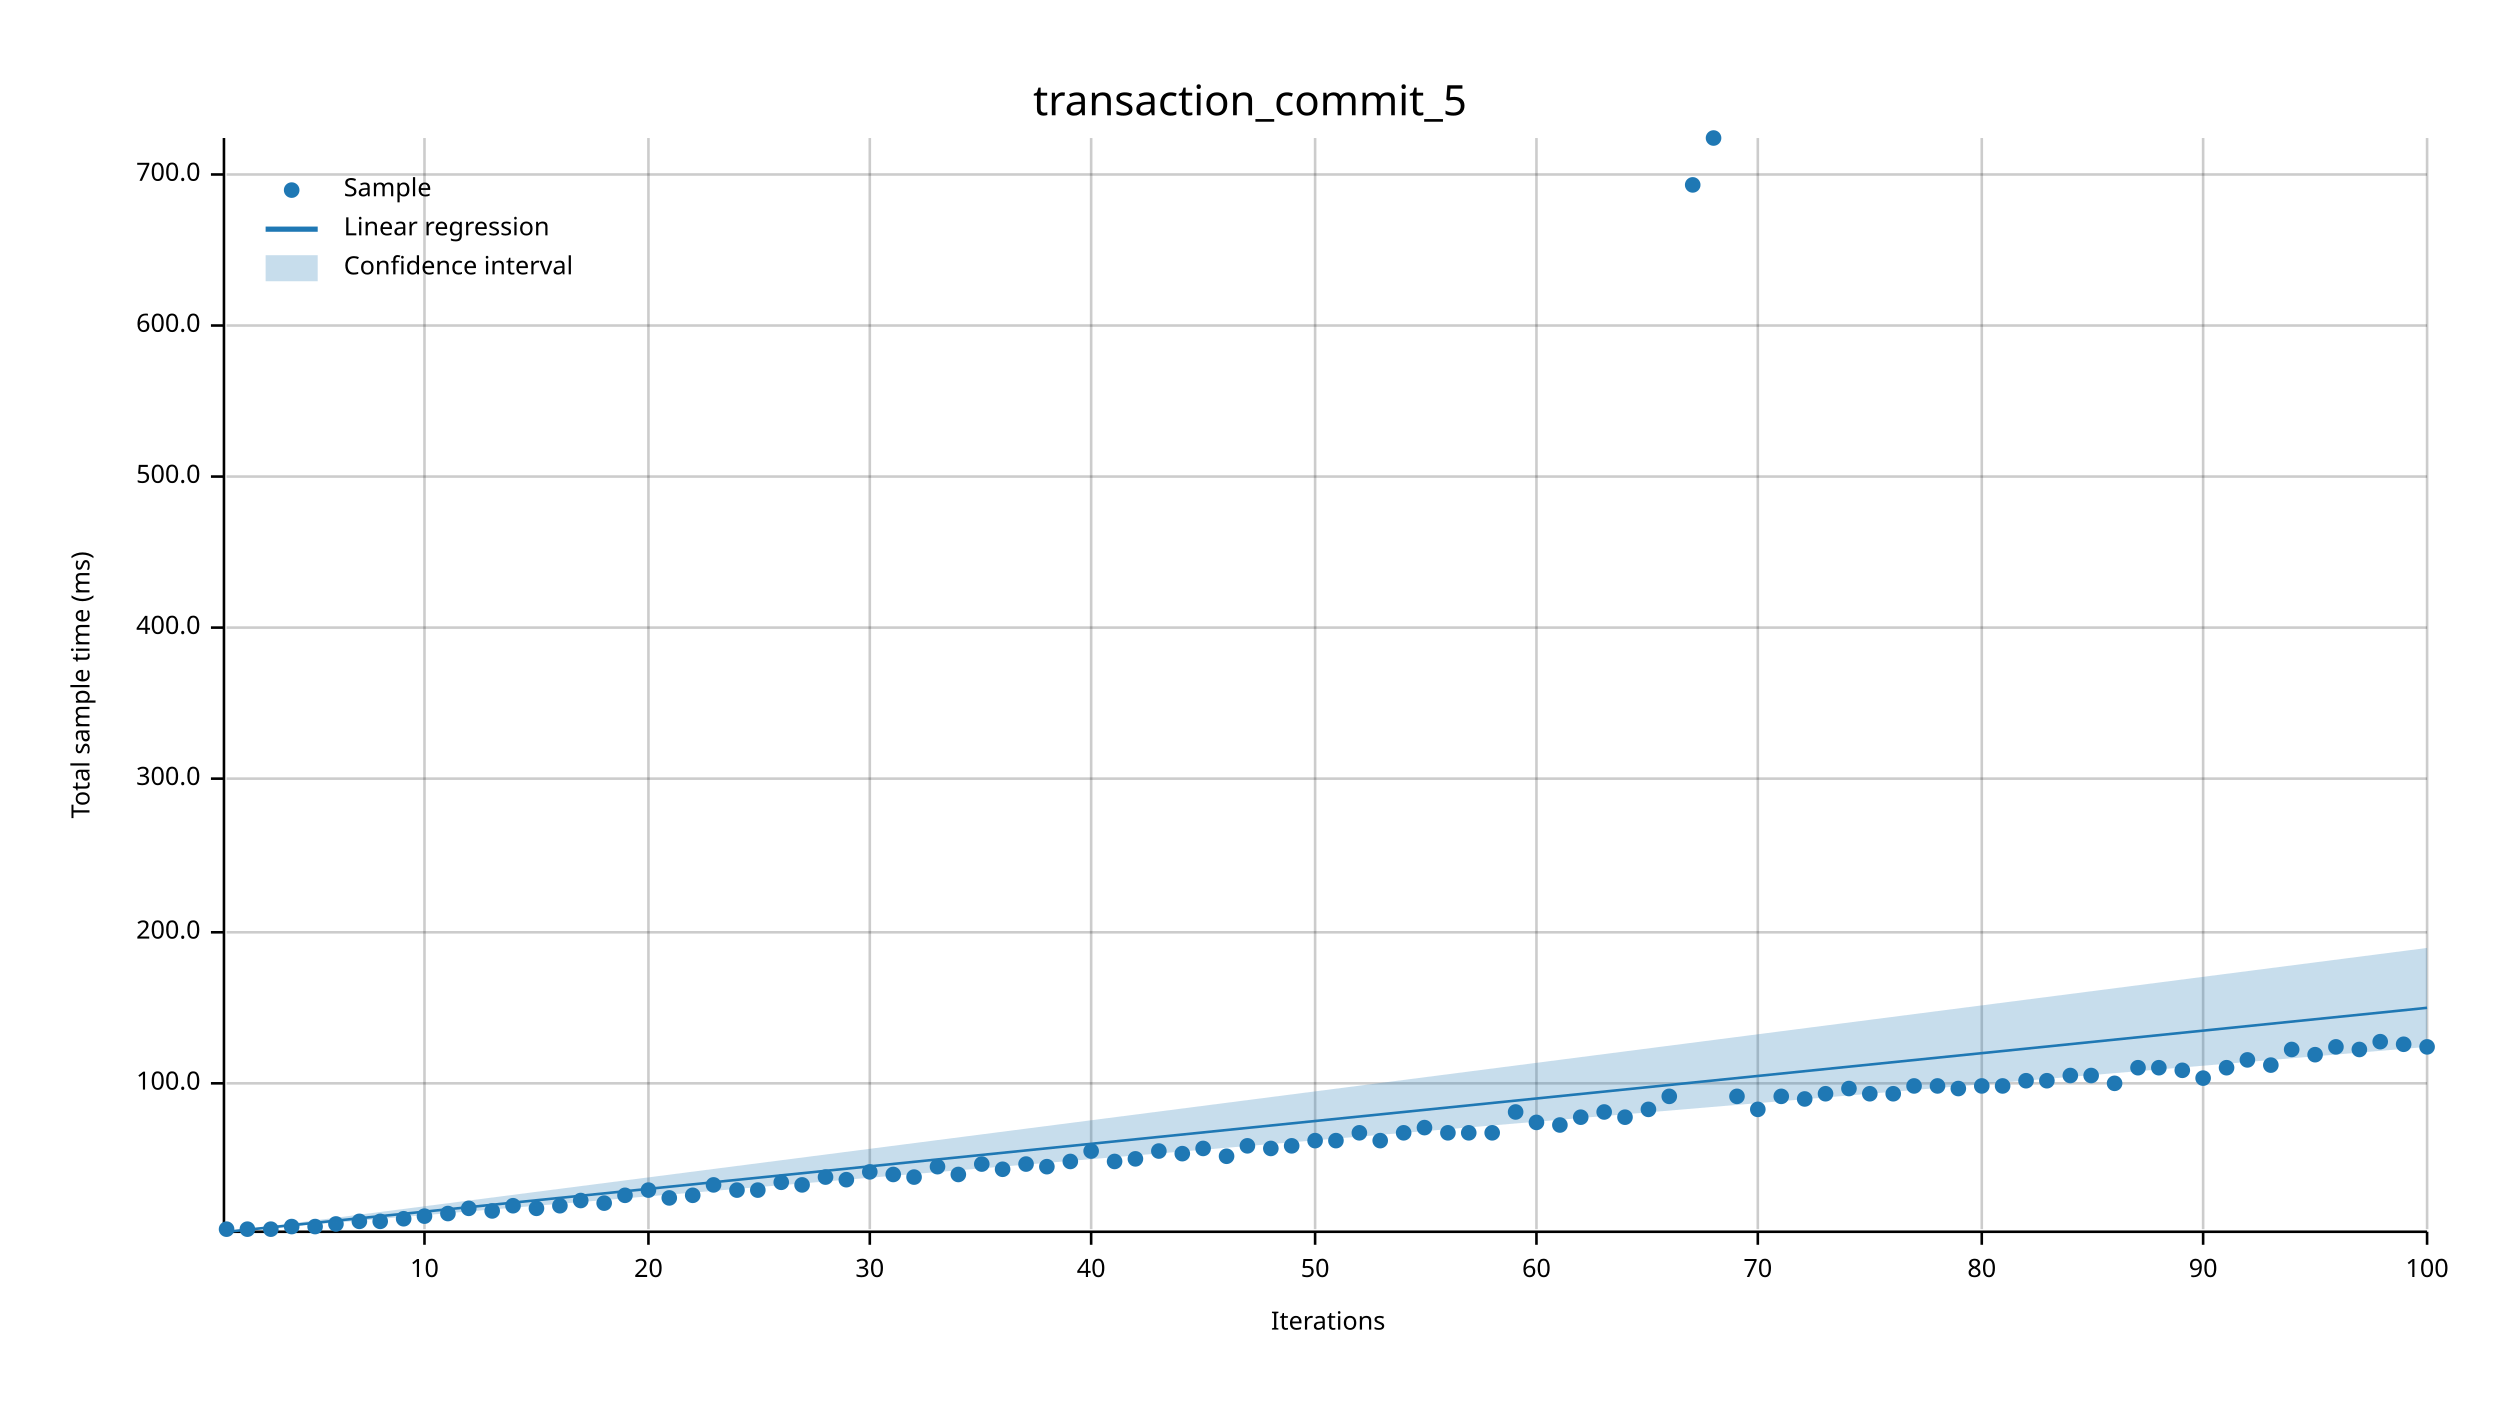
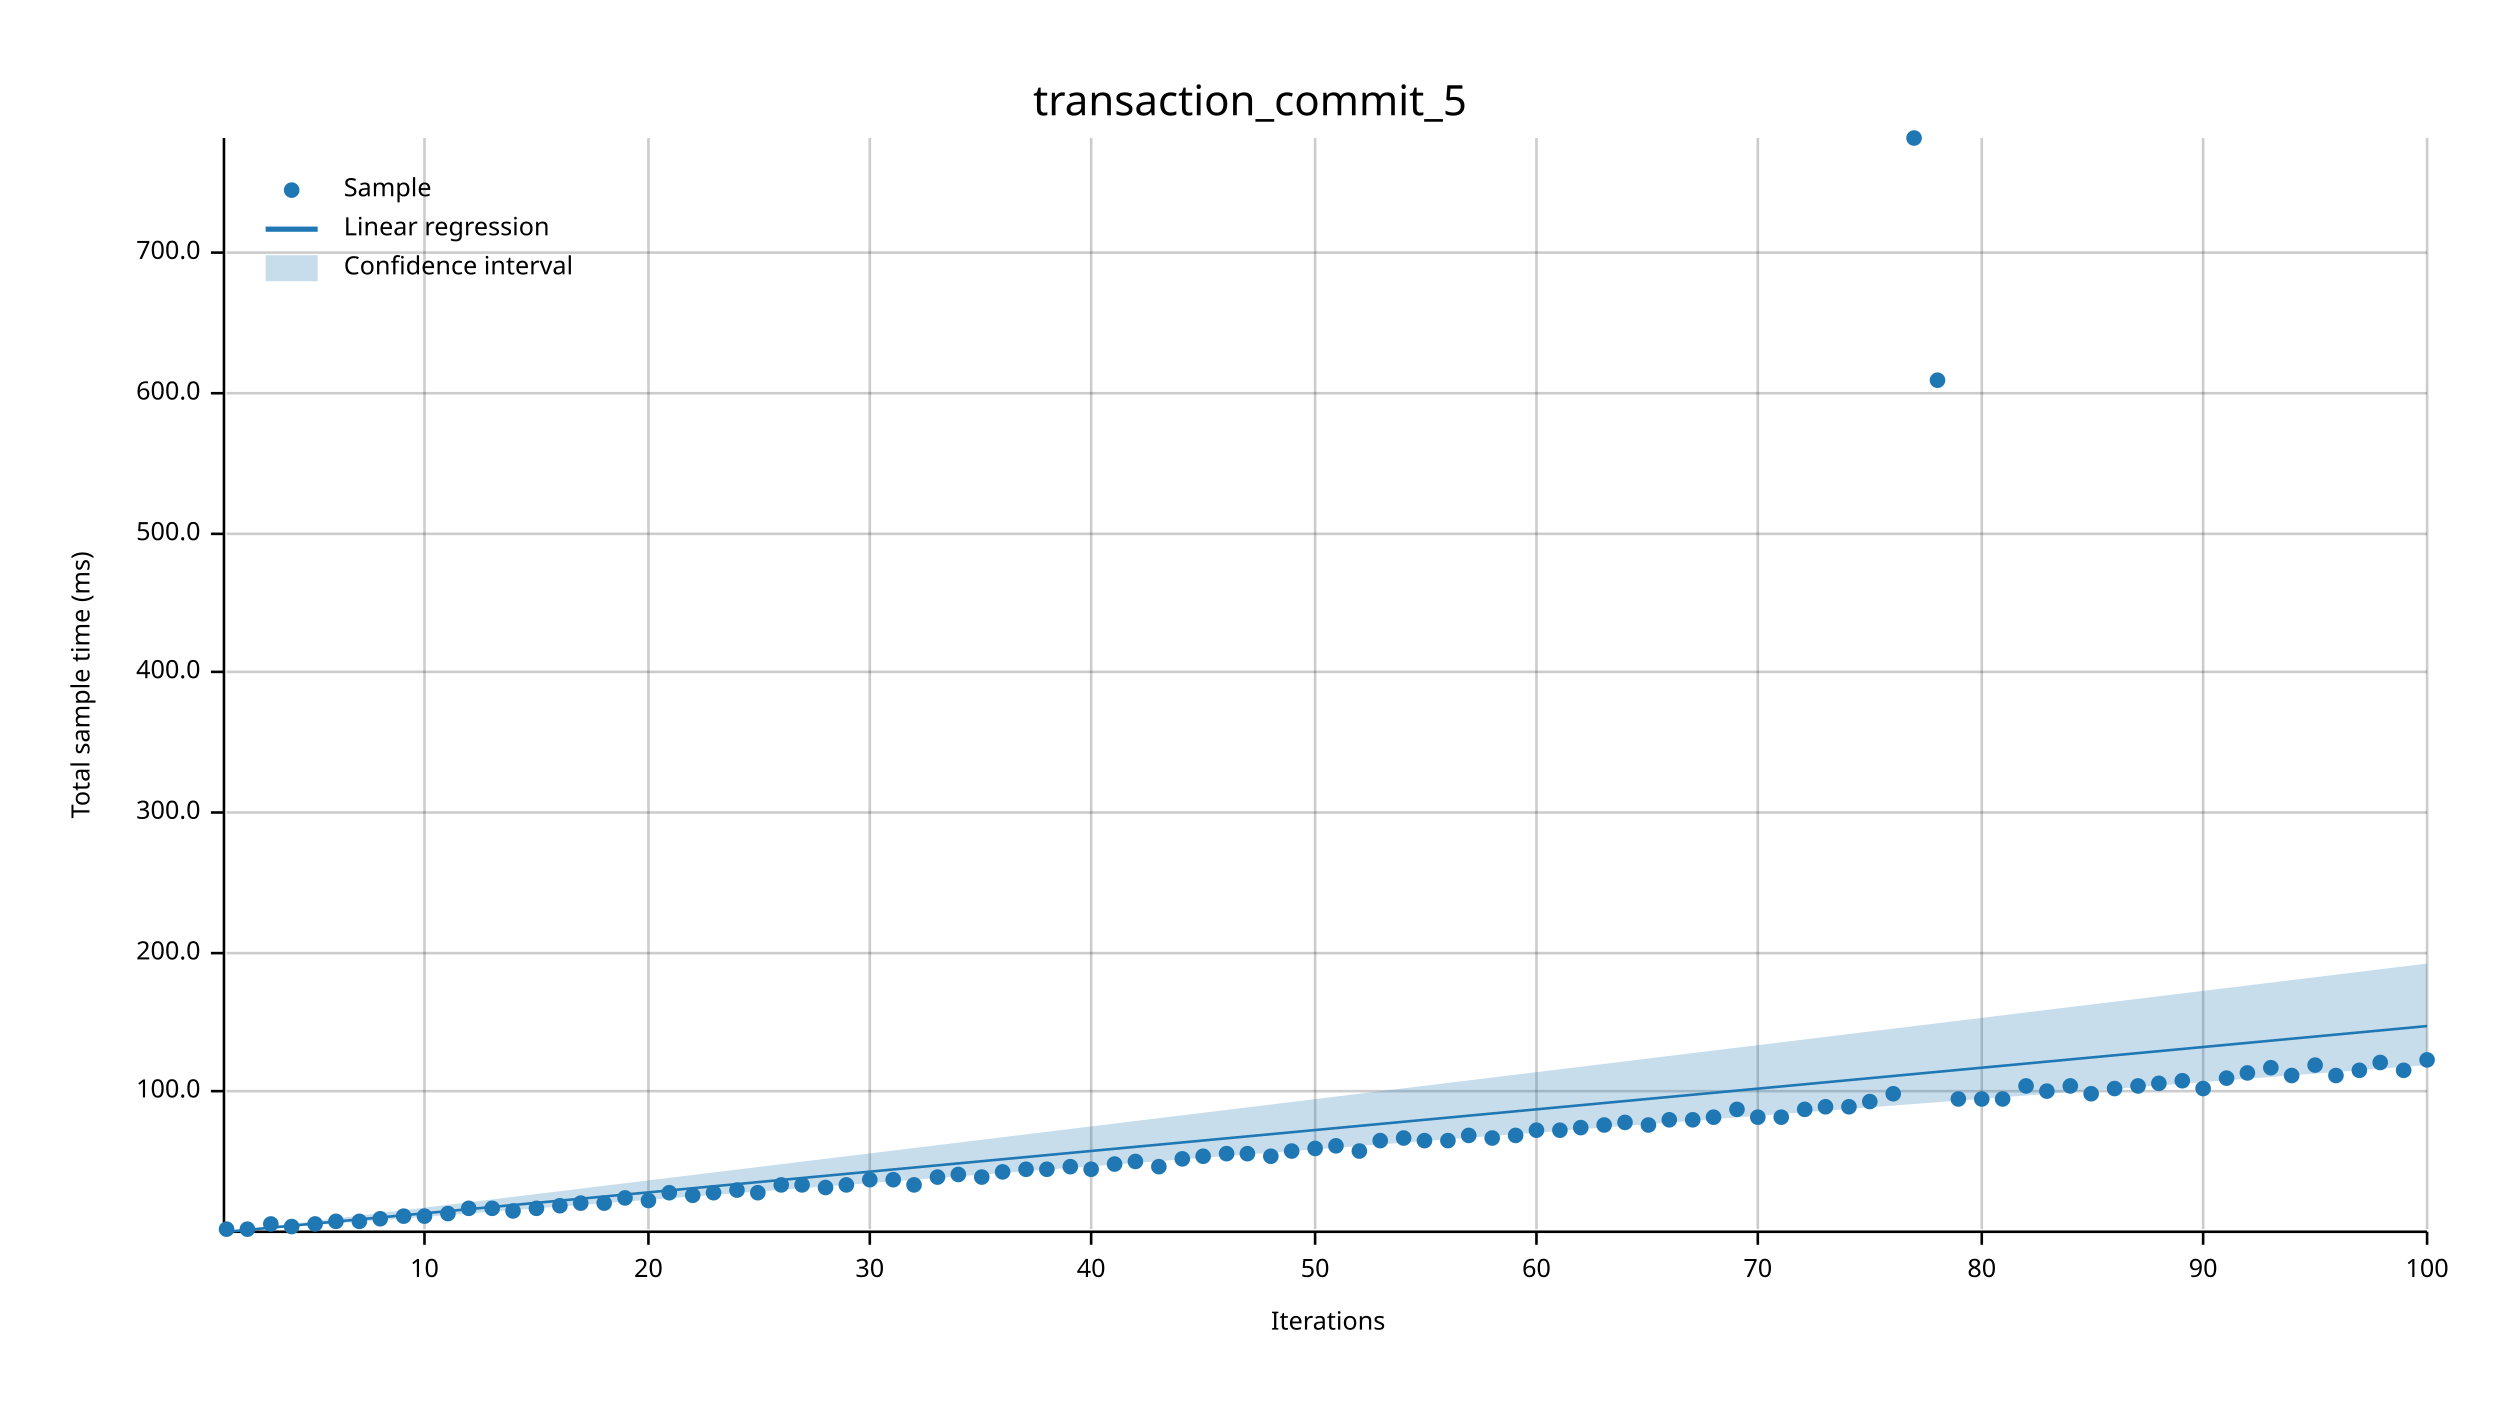
<svg xmlns="http://www.w3.org/2000/svg" width="960" height="540" viewBox="0 0 960 540">
  <text x="480" y="32" dy="0.76em" text-anchor="middle" font-family="sans-serif" font-size="16.129" opacity="1" fill="#000000">
transaction_commit_5
</text>
  <text x="27" y="263" dy="0.76em" text-anchor="middle" font-family="sans-serif" font-size="9.677" opacity="1" fill="#000000" transform="rotate(270, 27, 263)">
Total sample time (ms)
</text>
  <text x="510" y="513" dy="-0.5ex" text-anchor="middle" font-family="sans-serif" font-size="9.677" opacity="1" fill="#000000">
Iterations
</text>
  <line opacity="0.2" stroke="#000000" stroke-width="1" x1="163" y1="472" x2="163" y2="53" />
  <line opacity="0.2" stroke="#000000" stroke-width="1" x1="249" y1="472" x2="249" y2="53" />
  <line opacity="0.2" stroke="#000000" stroke-width="1" x1="334" y1="472" x2="334" y2="53" />
  <line opacity="0.2" stroke="#000000" stroke-width="1" x1="419" y1="472" x2="419" y2="53" />
  <line opacity="0.2" stroke="#000000" stroke-width="1" x1="505" y1="472" x2="505" y2="53" />
  <line opacity="0.2" stroke="#000000" stroke-width="1" x1="590" y1="472" x2="590" y2="53" />
  <line opacity="0.2" stroke="#000000" stroke-width="1" x1="675" y1="472" x2="675" y2="53" />
  <line opacity="0.2" stroke="#000000" stroke-width="1" x1="761" y1="472" x2="761" y2="53" />
  <line opacity="0.2" stroke="#000000" stroke-width="1" x1="846" y1="472" x2="846" y2="53" />
  <line opacity="0.2" stroke="#000000" stroke-width="1" x1="932" y1="472" x2="932" y2="53" />
-   <line opacity="0.2" stroke="#000000" stroke-width="1" x1="87" y1="416" x2="932" y2="416" />
-   <line opacity="0.2" stroke="#000000" stroke-width="1" x1="87" y1="358" x2="932" y2="358" />
-   <line opacity="0.2" stroke="#000000" stroke-width="1" x1="87" y1="299" x2="932" y2="299" />
-   <line opacity="0.2" stroke="#000000" stroke-width="1" x1="87" y1="241" x2="932" y2="241" />
-   <line opacity="0.2" stroke="#000000" stroke-width="1" x1="87" y1="183" x2="932" y2="183" />
-   <line opacity="0.2" stroke="#000000" stroke-width="1" x1="87" y1="125" x2="932" y2="125" />
-   <line opacity="0.2" stroke="#000000" stroke-width="1" x1="87" y1="67" x2="932" y2="67" />
+   <line opacity="0.2" stroke="#000000" stroke-width="1" x1="87" y1="419" x2="932" y2="419" />
+   <line opacity="0.2" stroke="#000000" stroke-width="1" x1="87" y1="366" x2="932" y2="366" />
+   <line opacity="0.2" stroke="#000000" stroke-width="1" x1="87" y1="312" x2="932" y2="312" />
+   <line opacity="0.2" stroke="#000000" stroke-width="1" x1="87" y1="258" x2="932" y2="258" />
+   <line opacity="0.2" stroke="#000000" stroke-width="1" x1="87" y1="205" x2="932" y2="205" />
+   <line opacity="0.2" stroke="#000000" stroke-width="1" x1="87" y1="151" x2="932" y2="151" />
+   <line opacity="0.2" stroke="#000000" stroke-width="1" x1="87" y1="97" x2="932" y2="97" />
  <polyline fill="none" opacity="1" stroke="#000000" stroke-width="1" points="86,53 86,472 " />
-   <text x="77" y="416" dy="0.5ex" text-anchor="end" font-family="sans-serif" font-size="9.677" opacity="1" fill="#000000">
+   <text x="77" y="419" dy="0.5ex" text-anchor="end" font-family="sans-serif" font-size="9.677" opacity="1" fill="#000000">
100.0
</text>
-   <polyline fill="none" opacity="1" stroke="#000000" stroke-width="1" points="81,416 86,416 " />
-   <text x="77" y="358" dy="0.5ex" text-anchor="end" font-family="sans-serif" font-size="9.677" opacity="1" fill="#000000">
+   <polyline fill="none" opacity="1" stroke="#000000" stroke-width="1" points="81,419 86,419 " />
+   <text x="77" y="366" dy="0.5ex" text-anchor="end" font-family="sans-serif" font-size="9.677" opacity="1" fill="#000000">
200.0
</text>
-   <polyline fill="none" opacity="1" stroke="#000000" stroke-width="1" points="81,358 86,358 " />
-   <text x="77" y="299" dy="0.5ex" text-anchor="end" font-family="sans-serif" font-size="9.677" opacity="1" fill="#000000">
+   <polyline fill="none" opacity="1" stroke="#000000" stroke-width="1" points="81,366 86,366 " />
+   <text x="77" y="312" dy="0.5ex" text-anchor="end" font-family="sans-serif" font-size="9.677" opacity="1" fill="#000000">
300.0
</text>
-   <polyline fill="none" opacity="1" stroke="#000000" stroke-width="1" points="81,299 86,299 " />
-   <text x="77" y="241" dy="0.5ex" text-anchor="end" font-family="sans-serif" font-size="9.677" opacity="1" fill="#000000">
+   <polyline fill="none" opacity="1" stroke="#000000" stroke-width="1" points="81,312 86,312 " />
+   <text x="77" y="258" dy="0.5ex" text-anchor="end" font-family="sans-serif" font-size="9.677" opacity="1" fill="#000000">
400.0
</text>
-   <polyline fill="none" opacity="1" stroke="#000000" stroke-width="1" points="81,241 86,241 " />
-   <text x="77" y="183" dy="0.5ex" text-anchor="end" font-family="sans-serif" font-size="9.677" opacity="1" fill="#000000">
+   <polyline fill="none" opacity="1" stroke="#000000" stroke-width="1" points="81,258 86,258 " />
+   <text x="77" y="205" dy="0.5ex" text-anchor="end" font-family="sans-serif" font-size="9.677" opacity="1" fill="#000000">
500.0
</text>
-   <polyline fill="none" opacity="1" stroke="#000000" stroke-width="1" points="81,183 86,183 " />
-   <text x="77" y="125" dy="0.5ex" text-anchor="end" font-family="sans-serif" font-size="9.677" opacity="1" fill="#000000">
+   <polyline fill="none" opacity="1" stroke="#000000" stroke-width="1" points="81,205 86,205 " />
+   <text x="77" y="151" dy="0.5ex" text-anchor="end" font-family="sans-serif" font-size="9.677" opacity="1" fill="#000000">
600.0
</text>
-   <polyline fill="none" opacity="1" stroke="#000000" stroke-width="1" points="81,125 86,125 " />
-   <text x="77" y="67" dy="0.5ex" text-anchor="end" font-family="sans-serif" font-size="9.677" opacity="1" fill="#000000">
+   <polyline fill="none" opacity="1" stroke="#000000" stroke-width="1" points="81,151 86,151 " />
+   <text x="77" y="97" dy="0.5ex" text-anchor="end" font-family="sans-serif" font-size="9.677" opacity="1" fill="#000000">
700.0
</text>
-   <polyline fill="none" opacity="1" stroke="#000000" stroke-width="1" points="81,67 86,67 " />
+   <polyline fill="none" opacity="1" stroke="#000000" stroke-width="1" points="81,97 86,97 " />
  <polyline fill="none" opacity="1" stroke="#000000" stroke-width="1" points="87,473 932,473 " />
  <text x="163" y="483" dy="0.76em" text-anchor="middle" font-family="sans-serif" font-size="9.677" opacity="1" fill="#000000">
10
</text>
  <polyline fill="none" opacity="1" stroke="#000000" stroke-width="1" points="163,473 163,478 " />
  <text x="249" y="483" dy="0.76em" text-anchor="middle" font-family="sans-serif" font-size="9.677" opacity="1" fill="#000000">
20
</text>
  <polyline fill="none" opacity="1" stroke="#000000" stroke-width="1" points="249,473 249,478 " />
  <text x="334" y="483" dy="0.76em" text-anchor="middle" font-family="sans-serif" font-size="9.677" opacity="1" fill="#000000">
30
</text>
  <polyline fill="none" opacity="1" stroke="#000000" stroke-width="1" points="334,473 334,478 " />
  <text x="419" y="483" dy="0.76em" text-anchor="middle" font-family="sans-serif" font-size="9.677" opacity="1" fill="#000000">
40
</text>
  <polyline fill="none" opacity="1" stroke="#000000" stroke-width="1" points="419,473 419,478 " />
  <text x="505" y="483" dy="0.76em" text-anchor="middle" font-family="sans-serif" font-size="9.677" opacity="1" fill="#000000">
50
</text>
  <polyline fill="none" opacity="1" stroke="#000000" stroke-width="1" points="505,473 505,478 " />
  <text x="590" y="483" dy="0.76em" text-anchor="middle" font-family="sans-serif" font-size="9.677" opacity="1" fill="#000000">
60
</text>
  <polyline fill="none" opacity="1" stroke="#000000" stroke-width="1" points="590,473 590,478 " />
  <text x="675" y="483" dy="0.76em" text-anchor="middle" font-family="sans-serif" font-size="9.677" opacity="1" fill="#000000">
70
</text>
  <polyline fill="none" opacity="1" stroke="#000000" stroke-width="1" points="675,473 675,478 " />
  <text x="761" y="483" dy="0.76em" text-anchor="middle" font-family="sans-serif" font-size="9.677" opacity="1" fill="#000000">
80
</text>
  <polyline fill="none" opacity="1" stroke="#000000" stroke-width="1" points="761,473 761,478 " />
  <text x="846" y="483" dy="0.76em" text-anchor="middle" font-family="sans-serif" font-size="9.677" opacity="1" fill="#000000">
90
</text>
  <polyline fill="none" opacity="1" stroke="#000000" stroke-width="1" points="846,473 846,478 " />
  <text x="932" y="483" dy="0.76em" text-anchor="middle" font-family="sans-serif" font-size="9.677" opacity="1" fill="#000000">
100
</text>
  <polyline fill="none" opacity="1" stroke="#000000" stroke-width="1" points="932,473 932,478 " />
  <circle cx="87" cy="472" r="3" opacity="1" fill="#1F78B4" stroke="none" stroke-width="1" />
  <circle cx="95" cy="472" r="3" opacity="1" fill="#1F78B4" stroke="none" stroke-width="1" />
-   <circle cx="104" cy="472" r="3" opacity="1" fill="#1F78B4" stroke="none" stroke-width="1" />
+   <circle cx="104" cy="470" r="3" opacity="1" fill="#1F78B4" stroke="none" stroke-width="1" />
  <circle cx="112" cy="471" r="3" opacity="1" fill="#1F78B4" stroke="none" stroke-width="1" />
-   <circle cx="121" cy="471" r="3" opacity="1" fill="#1F78B4" stroke="none" stroke-width="1" />
-   <circle cx="129" cy="470" r="3" opacity="1" fill="#1F78B4" stroke="none" stroke-width="1" />
+   <circle cx="121" cy="470" r="3" opacity="1" fill="#1F78B4" stroke="none" stroke-width="1" />
+   <circle cx="129" cy="469" r="3" opacity="1" fill="#1F78B4" stroke="none" stroke-width="1" />
  <circle cx="138" cy="469" r="3" opacity="1" fill="#1F78B4" stroke="none" stroke-width="1" />
-   <circle cx="146" cy="469" r="3" opacity="1" fill="#1F78B4" stroke="none" stroke-width="1" />
-   <circle cx="155" cy="468" r="3" opacity="1" fill="#1F78B4" stroke="none" stroke-width="1" />
+   <circle cx="146" cy="468" r="3" opacity="1" fill="#1F78B4" stroke="none" stroke-width="1" />
+   <circle cx="155" cy="467" r="3" opacity="1" fill="#1F78B4" stroke="none" stroke-width="1" />
  <circle cx="163" cy="467" r="3" opacity="1" fill="#1F78B4" stroke="none" stroke-width="1" />
  <circle cx="172" cy="466" r="3" opacity="1" fill="#1F78B4" stroke="none" stroke-width="1" />
  <circle cx="180" cy="464" r="3" opacity="1" fill="#1F78B4" stroke="none" stroke-width="1" />
-   <circle cx="189" cy="465" r="3" opacity="1" fill="#1F78B4" stroke="none" stroke-width="1" />
-   <circle cx="197" cy="463" r="3" opacity="1" fill="#1F78B4" stroke="none" stroke-width="1" />
+   <circle cx="189" cy="464" r="3" opacity="1" fill="#1F78B4" stroke="none" stroke-width="1" />
+   <circle cx="197" cy="465" r="3" opacity="1" fill="#1F78B4" stroke="none" stroke-width="1" />
  <circle cx="206" cy="464" r="3" opacity="1" fill="#1F78B4" stroke="none" stroke-width="1" />
  <circle cx="215" cy="463" r="3" opacity="1" fill="#1F78B4" stroke="none" stroke-width="1" />
-   <circle cx="223" cy="461" r="3" opacity="1" fill="#1F78B4" stroke="none" stroke-width="1" />
+   <circle cx="223" cy="462" r="3" opacity="1" fill="#1F78B4" stroke="none" stroke-width="1" />
  <circle cx="232" cy="462" r="3" opacity="1" fill="#1F78B4" stroke="none" stroke-width="1" />
-   <circle cx="240" cy="459" r="3" opacity="1" fill="#1F78B4" stroke="none" stroke-width="1" />
-   <circle cx="249" cy="457" r="3" opacity="1" fill="#1F78B4" stroke="none" stroke-width="1" />
-   <circle cx="257" cy="460" r="3" opacity="1" fill="#1F78B4" stroke="none" stroke-width="1" />
+   <circle cx="240" cy="460" r="3" opacity="1" fill="#1F78B4" stroke="none" stroke-width="1" />
+   <circle cx="249" cy="461" r="3" opacity="1" fill="#1F78B4" stroke="none" stroke-width="1" />
+   <circle cx="257" cy="458" r="3" opacity="1" fill="#1F78B4" stroke="none" stroke-width="1" />
  <circle cx="266" cy="459" r="3" opacity="1" fill="#1F78B4" stroke="none" stroke-width="1" />
-   <circle cx="274" cy="455" r="3" opacity="1" fill="#1F78B4" stroke="none" stroke-width="1" />
+   <circle cx="274" cy="458" r="3" opacity="1" fill="#1F78B4" stroke="none" stroke-width="1" />
  <circle cx="283" cy="457" r="3" opacity="1" fill="#1F78B4" stroke="none" stroke-width="1" />
-   <circle cx="291" cy="457" r="3" opacity="1" fill="#1F78B4" stroke="none" stroke-width="1" />
-   <circle cx="300" cy="454" r="3" opacity="1" fill="#1F78B4" stroke="none" stroke-width="1" />
+   <circle cx="291" cy="458" r="3" opacity="1" fill="#1F78B4" stroke="none" stroke-width="1" />
+   <circle cx="300" cy="455" r="3" opacity="1" fill="#1F78B4" stroke="none" stroke-width="1" />
  <circle cx="308" cy="455" r="3" opacity="1" fill="#1F78B4" stroke="none" stroke-width="1" />
-   <circle cx="317" cy="452" r="3" opacity="1" fill="#1F78B4" stroke="none" stroke-width="1" />
-   <circle cx="325" cy="453" r="3" opacity="1" fill="#1F78B4" stroke="none" stroke-width="1" />
-   <circle cx="334" cy="450" r="3" opacity="1" fill="#1F78B4" stroke="none" stroke-width="1" />
-   <circle cx="343" cy="451" r="3" opacity="1" fill="#1F78B4" stroke="none" stroke-width="1" />
-   <circle cx="351" cy="452" r="3" opacity="1" fill="#1F78B4" stroke="none" stroke-width="1" />
-   <circle cx="360" cy="448" r="3" opacity="1" fill="#1F78B4" stroke="none" stroke-width="1" />
+   <circle cx="317" cy="456" r="3" opacity="1" fill="#1F78B4" stroke="none" stroke-width="1" />
+   <circle cx="325" cy="455" r="3" opacity="1" fill="#1F78B4" stroke="none" stroke-width="1" />
+   <circle cx="334" cy="453" r="3" opacity="1" fill="#1F78B4" stroke="none" stroke-width="1" />
+   <circle cx="343" cy="453" r="3" opacity="1" fill="#1F78B4" stroke="none" stroke-width="1" />
+   <circle cx="351" cy="455" r="3" opacity="1" fill="#1F78B4" stroke="none" stroke-width="1" />
+   <circle cx="360" cy="452" r="3" opacity="1" fill="#1F78B4" stroke="none" stroke-width="1" />
  <circle cx="368" cy="451" r="3" opacity="1" fill="#1F78B4" stroke="none" stroke-width="1" />
-   <circle cx="377" cy="447" r="3" opacity="1" fill="#1F78B4" stroke="none" stroke-width="1" />
-   <circle cx="385" cy="449" r="3" opacity="1" fill="#1F78B4" stroke="none" stroke-width="1" />
-   <circle cx="394" cy="447" r="3" opacity="1" fill="#1F78B4" stroke="none" stroke-width="1" />
-   <circle cx="402" cy="448" r="3" opacity="1" fill="#1F78B4" stroke="none" stroke-width="1" />
-   <circle cx="411" cy="446" r="3" opacity="1" fill="#1F78B4" stroke="none" stroke-width="1" />
-   <circle cx="419" cy="442" r="3" opacity="1" fill="#1F78B4" stroke="none" stroke-width="1" />
-   <circle cx="428" cy="446" r="3" opacity="1" fill="#1F78B4" stroke="none" stroke-width="1" />
-   <circle cx="436" cy="445" r="3" opacity="1" fill="#1F78B4" stroke="none" stroke-width="1" />
-   <circle cx="445" cy="442" r="3" opacity="1" fill="#1F78B4" stroke="none" stroke-width="1" />
-   <circle cx="454" cy="443" r="3" opacity="1" fill="#1F78B4" stroke="none" stroke-width="1" />
-   <circle cx="462" cy="441" r="3" opacity="1" fill="#1F78B4" stroke="none" stroke-width="1" />
-   <circle cx="471" cy="444" r="3" opacity="1" fill="#1F78B4" stroke="none" stroke-width="1" />
-   <circle cx="479" cy="440" r="3" opacity="1" fill="#1F78B4" stroke="none" stroke-width="1" />
-   <circle cx="488" cy="441" r="3" opacity="1" fill="#1F78B4" stroke="none" stroke-width="1" />
-   <circle cx="496" cy="440" r="3" opacity="1" fill="#1F78B4" stroke="none" stroke-width="1" />
-   <circle cx="505" cy="438" r="3" opacity="1" fill="#1F78B4" stroke="none" stroke-width="1" />
-   <circle cx="513" cy="438" r="3" opacity="1" fill="#1F78B4" stroke="none" stroke-width="1" />
-   <circle cx="522" cy="435" r="3" opacity="1" fill="#1F78B4" stroke="none" stroke-width="1" />
+   <circle cx="377" cy="452" r="3" opacity="1" fill="#1F78B4" stroke="none" stroke-width="1" />
+   <circle cx="385" cy="450" r="3" opacity="1" fill="#1F78B4" stroke="none" stroke-width="1" />
+   <circle cx="394" cy="449" r="3" opacity="1" fill="#1F78B4" stroke="none" stroke-width="1" />
+   <circle cx="402" cy="449" r="3" opacity="1" fill="#1F78B4" stroke="none" stroke-width="1" />
+   <circle cx="411" cy="448" r="3" opacity="1" fill="#1F78B4" stroke="none" stroke-width="1" />
+   <circle cx="419" cy="449" r="3" opacity="1" fill="#1F78B4" stroke="none" stroke-width="1" />
+   <circle cx="428" cy="447" r="3" opacity="1" fill="#1F78B4" stroke="none" stroke-width="1" />
+   <circle cx="436" cy="446" r="3" opacity="1" fill="#1F78B4" stroke="none" stroke-width="1" />
+   <circle cx="445" cy="448" r="3" opacity="1" fill="#1F78B4" stroke="none" stroke-width="1" />
+   <circle cx="454" cy="445" r="3" opacity="1" fill="#1F78B4" stroke="none" stroke-width="1" />
+   <circle cx="462" cy="444" r="3" opacity="1" fill="#1F78B4" stroke="none" stroke-width="1" />
+   <circle cx="471" cy="443" r="3" opacity="1" fill="#1F78B4" stroke="none" stroke-width="1" />
+   <circle cx="479" cy="443" r="3" opacity="1" fill="#1F78B4" stroke="none" stroke-width="1" />
+   <circle cx="488" cy="444" r="3" opacity="1" fill="#1F78B4" stroke="none" stroke-width="1" />
+   <circle cx="496" cy="442" r="3" opacity="1" fill="#1F78B4" stroke="none" stroke-width="1" />
+   <circle cx="505" cy="441" r="3" opacity="1" fill="#1F78B4" stroke="none" stroke-width="1" />
+   <circle cx="513" cy="440" r="3" opacity="1" fill="#1F78B4" stroke="none" stroke-width="1" />
+   <circle cx="522" cy="442" r="3" opacity="1" fill="#1F78B4" stroke="none" stroke-width="1" />
  <circle cx="530" cy="438" r="3" opacity="1" fill="#1F78B4" stroke="none" stroke-width="1" />
-   <circle cx="539" cy="435" r="3" opacity="1" fill="#1F78B4" stroke="none" stroke-width="1" />
-   <circle cx="547" cy="433" r="3" opacity="1" fill="#1F78B4" stroke="none" stroke-width="1" />
-   <circle cx="556" cy="435" r="3" opacity="1" fill="#1F78B4" stroke="none" stroke-width="1" />
-   <circle cx="564" cy="435" r="3" opacity="1" fill="#1F78B4" stroke="none" stroke-width="1" />
-   <circle cx="573" cy="435" r="3" opacity="1" fill="#1F78B4" stroke="none" stroke-width="1" />
-   <circle cx="582" cy="427" r="3" opacity="1" fill="#1F78B4" stroke="none" stroke-width="1" />
-   <circle cx="590" cy="431" r="3" opacity="1" fill="#1F78B4" stroke="none" stroke-width="1" />
-   <circle cx="599" cy="432" r="3" opacity="1" fill="#1F78B4" stroke="none" stroke-width="1" />
-   <circle cx="607" cy="429" r="3" opacity="1" fill="#1F78B4" stroke="none" stroke-width="1" />
-   <circle cx="616" cy="427" r="3" opacity="1" fill="#1F78B4" stroke="none" stroke-width="1" />
-   <circle cx="624" cy="429" r="3" opacity="1" fill="#1F78B4" stroke="none" stroke-width="1" />
-   <circle cx="633" cy="426" r="3" opacity="1" fill="#1F78B4" stroke="none" stroke-width="1" />
-   <circle cx="641" cy="421" r="3" opacity="1" fill="#1F78B4" stroke="none" stroke-width="1" />
-   <circle cx="650" cy="71" r="3" opacity="1" fill="#1F78B4" stroke="none" stroke-width="1" />
-   <circle cx="658" cy="53" r="3" opacity="1" fill="#1F78B4" stroke="none" stroke-width="1" />
-   <circle cx="667" cy="421" r="3" opacity="1" fill="#1F78B4" stroke="none" stroke-width="1" />
-   <circle cx="675" cy="426" r="3" opacity="1" fill="#1F78B4" stroke="none" stroke-width="1" />
-   <circle cx="684" cy="421" r="3" opacity="1" fill="#1F78B4" stroke="none" stroke-width="1" />
-   <circle cx="693" cy="422" r="3" opacity="1" fill="#1F78B4" stroke="none" stroke-width="1" />
-   <circle cx="701" cy="420" r="3" opacity="1" fill="#1F78B4" stroke="none" stroke-width="1" />
-   <circle cx="710" cy="418" r="3" opacity="1" fill="#1F78B4" stroke="none" stroke-width="1" />
-   <circle cx="718" cy="420" r="3" opacity="1" fill="#1F78B4" stroke="none" stroke-width="1" />
+   <circle cx="539" cy="437" r="3" opacity="1" fill="#1F78B4" stroke="none" stroke-width="1" />
+   <circle cx="547" cy="438" r="3" opacity="1" fill="#1F78B4" stroke="none" stroke-width="1" />
+   <circle cx="556" cy="438" r="3" opacity="1" fill="#1F78B4" stroke="none" stroke-width="1" />
+   <circle cx="564" cy="436" r="3" opacity="1" fill="#1F78B4" stroke="none" stroke-width="1" />
+   <circle cx="573" cy="437" r="3" opacity="1" fill="#1F78B4" stroke="none" stroke-width="1" />
+   <circle cx="582" cy="436" r="3" opacity="1" fill="#1F78B4" stroke="none" stroke-width="1" />
+   <circle cx="590" cy="434" r="3" opacity="1" fill="#1F78B4" stroke="none" stroke-width="1" />
+   <circle cx="599" cy="434" r="3" opacity="1" fill="#1F78B4" stroke="none" stroke-width="1" />
+   <circle cx="607" cy="433" r="3" opacity="1" fill="#1F78B4" stroke="none" stroke-width="1" />
+   <circle cx="616" cy="432" r="3" opacity="1" fill="#1F78B4" stroke="none" stroke-width="1" />
+   <circle cx="624" cy="431" r="3" opacity="1" fill="#1F78B4" stroke="none" stroke-width="1" />
+   <circle cx="633" cy="432" r="3" opacity="1" fill="#1F78B4" stroke="none" stroke-width="1" />
+   <circle cx="641" cy="430" r="3" opacity="1" fill="#1F78B4" stroke="none" stroke-width="1" />
+   <circle cx="650" cy="430" r="3" opacity="1" fill="#1F78B4" stroke="none" stroke-width="1" />
+   <circle cx="658" cy="429" r="3" opacity="1" fill="#1F78B4" stroke="none" stroke-width="1" />
+   <circle cx="667" cy="426" r="3" opacity="1" fill="#1F78B4" stroke="none" stroke-width="1" />
+   <circle cx="675" cy="429" r="3" opacity="1" fill="#1F78B4" stroke="none" stroke-width="1" />
+   <circle cx="684" cy="429" r="3" opacity="1" fill="#1F78B4" stroke="none" stroke-width="1" />
+   <circle cx="693" cy="426" r="3" opacity="1" fill="#1F78B4" stroke="none" stroke-width="1" />
+   <circle cx="701" cy="425" r="3" opacity="1" fill="#1F78B4" stroke="none" stroke-width="1" />
+   <circle cx="710" cy="425" r="3" opacity="1" fill="#1F78B4" stroke="none" stroke-width="1" />
+   <circle cx="718" cy="423" r="3" opacity="1" fill="#1F78B4" stroke="none" stroke-width="1" />
  <circle cx="727" cy="420" r="3" opacity="1" fill="#1F78B4" stroke="none" stroke-width="1" />
-   <circle cx="735" cy="417" r="3" opacity="1" fill="#1F78B4" stroke="none" stroke-width="1" />
-   <circle cx="744" cy="417" r="3" opacity="1" fill="#1F78B4" stroke="none" stroke-width="1" />
-   <circle cx="752" cy="418" r="3" opacity="1" fill="#1F78B4" stroke="none" stroke-width="1" />
-   <circle cx="761" cy="417" r="3" opacity="1" fill="#1F78B4" stroke="none" stroke-width="1" />
-   <circle cx="769" cy="417" r="3" opacity="1" fill="#1F78B4" stroke="none" stroke-width="1" />
-   <circle cx="778" cy="415" r="3" opacity="1" fill="#1F78B4" stroke="none" stroke-width="1" />
-   <circle cx="786" cy="415" r="3" opacity="1" fill="#1F78B4" stroke="none" stroke-width="1" />
-   <circle cx="795" cy="413" r="3" opacity="1" fill="#1F78B4" stroke="none" stroke-width="1" />
-   <circle cx="803" cy="413" r="3" opacity="1" fill="#1F78B4" stroke="none" stroke-width="1" />
-   <circle cx="812" cy="416" r="3" opacity="1" fill="#1F78B4" stroke="none" stroke-width="1" />
-   <circle cx="821" cy="410" r="3" opacity="1" fill="#1F78B4" stroke="none" stroke-width="1" />
-   <circle cx="829" cy="410" r="3" opacity="1" fill="#1F78B4" stroke="none" stroke-width="1" />
-   <circle cx="838" cy="411" r="3" opacity="1" fill="#1F78B4" stroke="none" stroke-width="1" />
-   <circle cx="846" cy="414" r="3" opacity="1" fill="#1F78B4" stroke="none" stroke-width="1" />
-   <circle cx="855" cy="410" r="3" opacity="1" fill="#1F78B4" stroke="none" stroke-width="1" />
-   <circle cx="863" cy="407" r="3" opacity="1" fill="#1F78B4" stroke="none" stroke-width="1" />
-   <circle cx="872" cy="409" r="3" opacity="1" fill="#1F78B4" stroke="none" stroke-width="1" />
-   <circle cx="880" cy="403" r="3" opacity="1" fill="#1F78B4" stroke="none" stroke-width="1" />
-   <circle cx="889" cy="405" r="3" opacity="1" fill="#1F78B4" stroke="none" stroke-width="1" />
-   <circle cx="897" cy="402" r="3" opacity="1" fill="#1F78B4" stroke="none" stroke-width="1" />
-   <circle cx="906" cy="403" r="3" opacity="1" fill="#1F78B4" stroke="none" stroke-width="1" />
-   <circle cx="914" cy="400" r="3" opacity="1" fill="#1F78B4" stroke="none" stroke-width="1" />
-   <circle cx="923" cy="401" r="3" opacity="1" fill="#1F78B4" stroke="none" stroke-width="1" />
-   <circle cx="932" cy="402" r="3" opacity="1" fill="#1F78B4" stroke="none" stroke-width="1" />
-   <polyline fill="none" opacity="1" stroke="#1F78B4" stroke-width="1" points="87,473 932,387 " />
-   <polygon opacity="0.25" fill="#1F78B4" points="87,473 932,402 932,364 " />
+   <circle cx="735" cy="53" r="3" opacity="1" fill="#1F78B4" stroke="none" stroke-width="1" />
+   <circle cx="744" cy="146" r="3" opacity="1" fill="#1F78B4" stroke="none" stroke-width="1" />
+   <circle cx="752" cy="422" r="3" opacity="1" fill="#1F78B4" stroke="none" stroke-width="1" />
+   <circle cx="761" cy="422" r="3" opacity="1" fill="#1F78B4" stroke="none" stroke-width="1" />
+   <circle cx="769" cy="422" r="3" opacity="1" fill="#1F78B4" stroke="none" stroke-width="1" />
+   <circle cx="778" cy="417" r="3" opacity="1" fill="#1F78B4" stroke="none" stroke-width="1" />
+   <circle cx="786" cy="419" r="3" opacity="1" fill="#1F78B4" stroke="none" stroke-width="1" />
+   <circle cx="795" cy="417" r="3" opacity="1" fill="#1F78B4" stroke="none" stroke-width="1" />
+   <circle cx="803" cy="420" r="3" opacity="1" fill="#1F78B4" stroke="none" stroke-width="1" />
+   <circle cx="812" cy="418" r="3" opacity="1" fill="#1F78B4" stroke="none" stroke-width="1" />
+   <circle cx="821" cy="417" r="3" opacity="1" fill="#1F78B4" stroke="none" stroke-width="1" />
+   <circle cx="829" cy="416" r="3" opacity="1" fill="#1F78B4" stroke="none" stroke-width="1" />
+   <circle cx="838" cy="415" r="3" opacity="1" fill="#1F78B4" stroke="none" stroke-width="1" />
+   <circle cx="846" cy="418" r="3" opacity="1" fill="#1F78B4" stroke="none" stroke-width="1" />
+   <circle cx="855" cy="414" r="3" opacity="1" fill="#1F78B4" stroke="none" stroke-width="1" />
+   <circle cx="863" cy="412" r="3" opacity="1" fill="#1F78B4" stroke="none" stroke-width="1" />
+   <circle cx="872" cy="410" r="3" opacity="1" fill="#1F78B4" stroke="none" stroke-width="1" />
+   <circle cx="880" cy="413" r="3" opacity="1" fill="#1F78B4" stroke="none" stroke-width="1" />
+   <circle cx="889" cy="409" r="3" opacity="1" fill="#1F78B4" stroke="none" stroke-width="1" />
+   <circle cx="897" cy="413" r="3" opacity="1" fill="#1F78B4" stroke="none" stroke-width="1" />
+   <circle cx="906" cy="411" r="3" opacity="1" fill="#1F78B4" stroke="none" stroke-width="1" />
+   <circle cx="914" cy="408" r="3" opacity="1" fill="#1F78B4" stroke="none" stroke-width="1" />
+   <circle cx="923" cy="411" r="3" opacity="1" fill="#1F78B4" stroke="none" stroke-width="1" />
+   <circle cx="932" cy="407" r="3" opacity="1" fill="#1F78B4" stroke="none" stroke-width="1" />
+   <polyline fill="none" opacity="1" stroke="#1F78B4" stroke-width="1" points="87,473 932,394 " />
+   <polygon opacity="0.25" fill="#1F78B4" points="87,473 932,409 932,370 " />
  <text x="132" y="68" dy="0.76em" text-anchor="start" font-family="sans-serif" font-size="9.677" opacity="1" fill="#000000">
Sample
</text>
  <text x="132" y="83" dy="0.76em" text-anchor="start" font-family="sans-serif" font-size="9.677" opacity="1" fill="#000000">
Linear regression
</text>
  <text x="132" y="98" dy="0.76em" text-anchor="start" font-family="sans-serif" font-size="9.677" opacity="1" fill="#000000">
Confidence interval
</text>
  <circle cx="112" cy="73" r="3" opacity="1" fill="#1F78B4" stroke="none" stroke-width="1" />
  <polyline fill="none" opacity="1" stroke="#1F78B4" stroke-width="2" points="102,88 122,88 " />
  <rect x="102" y="98" width="20" height="10" opacity="0.25" fill="#1F78B4" stroke="none" />
</svg>
